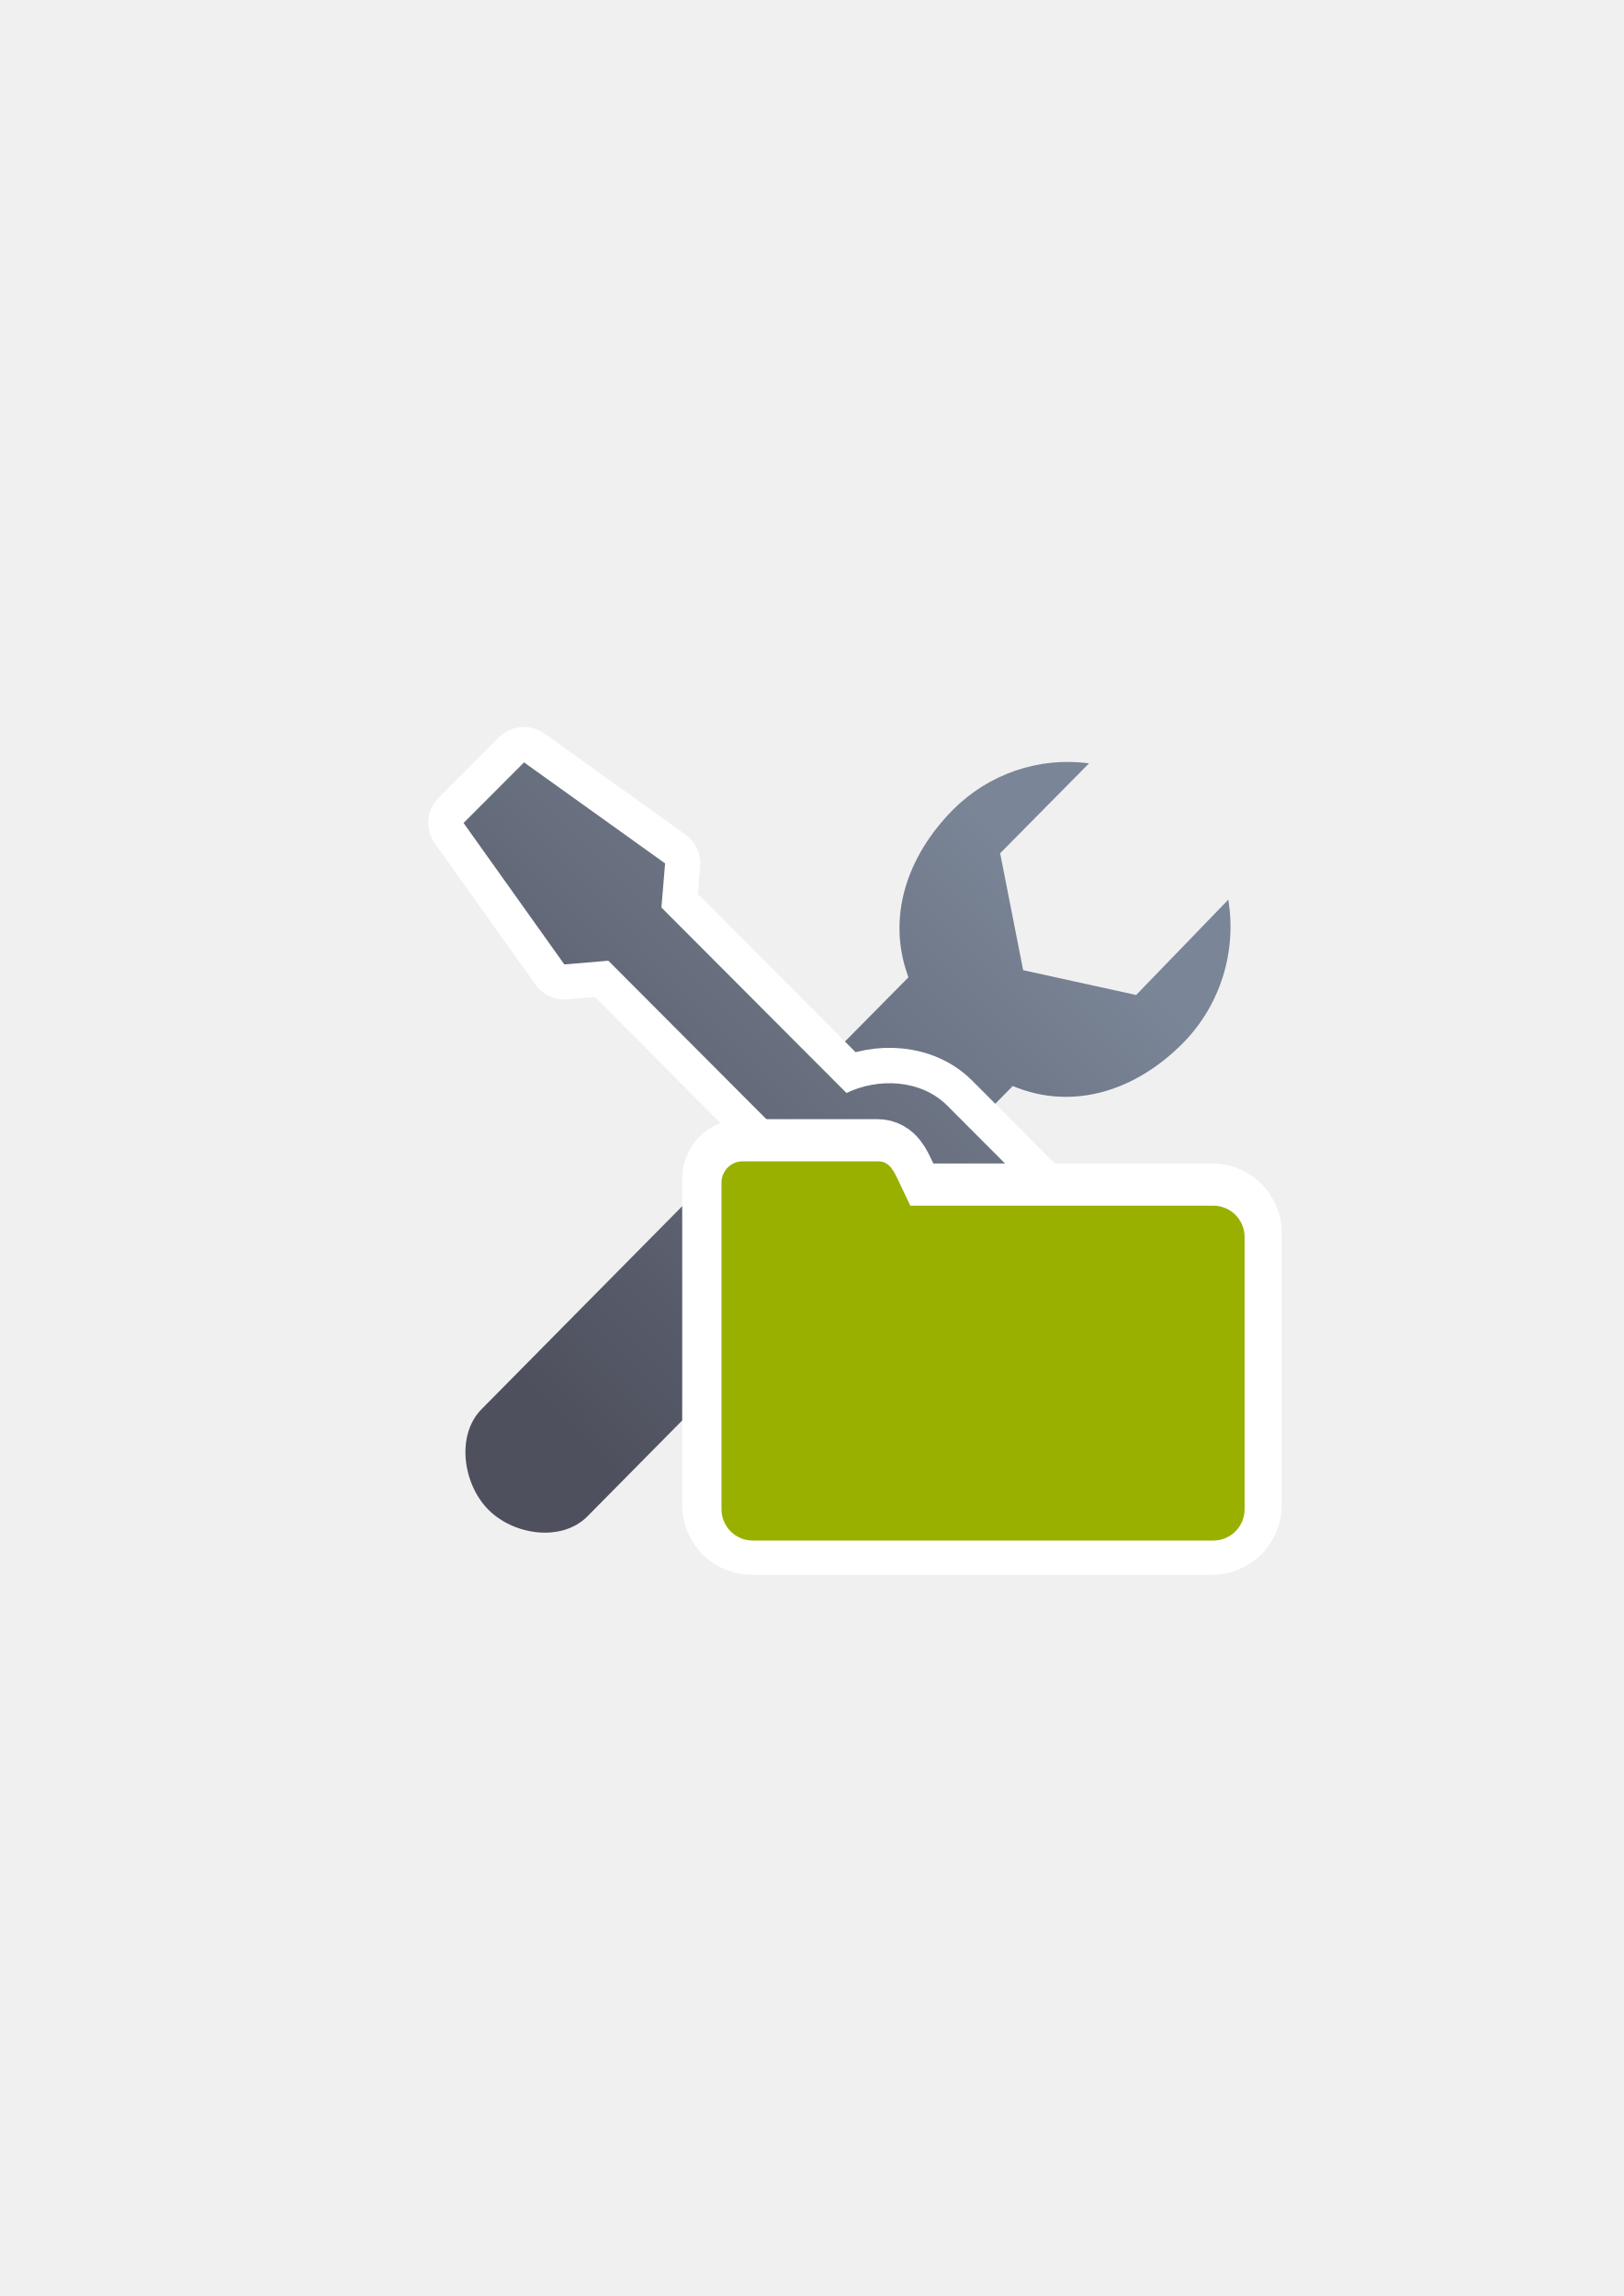
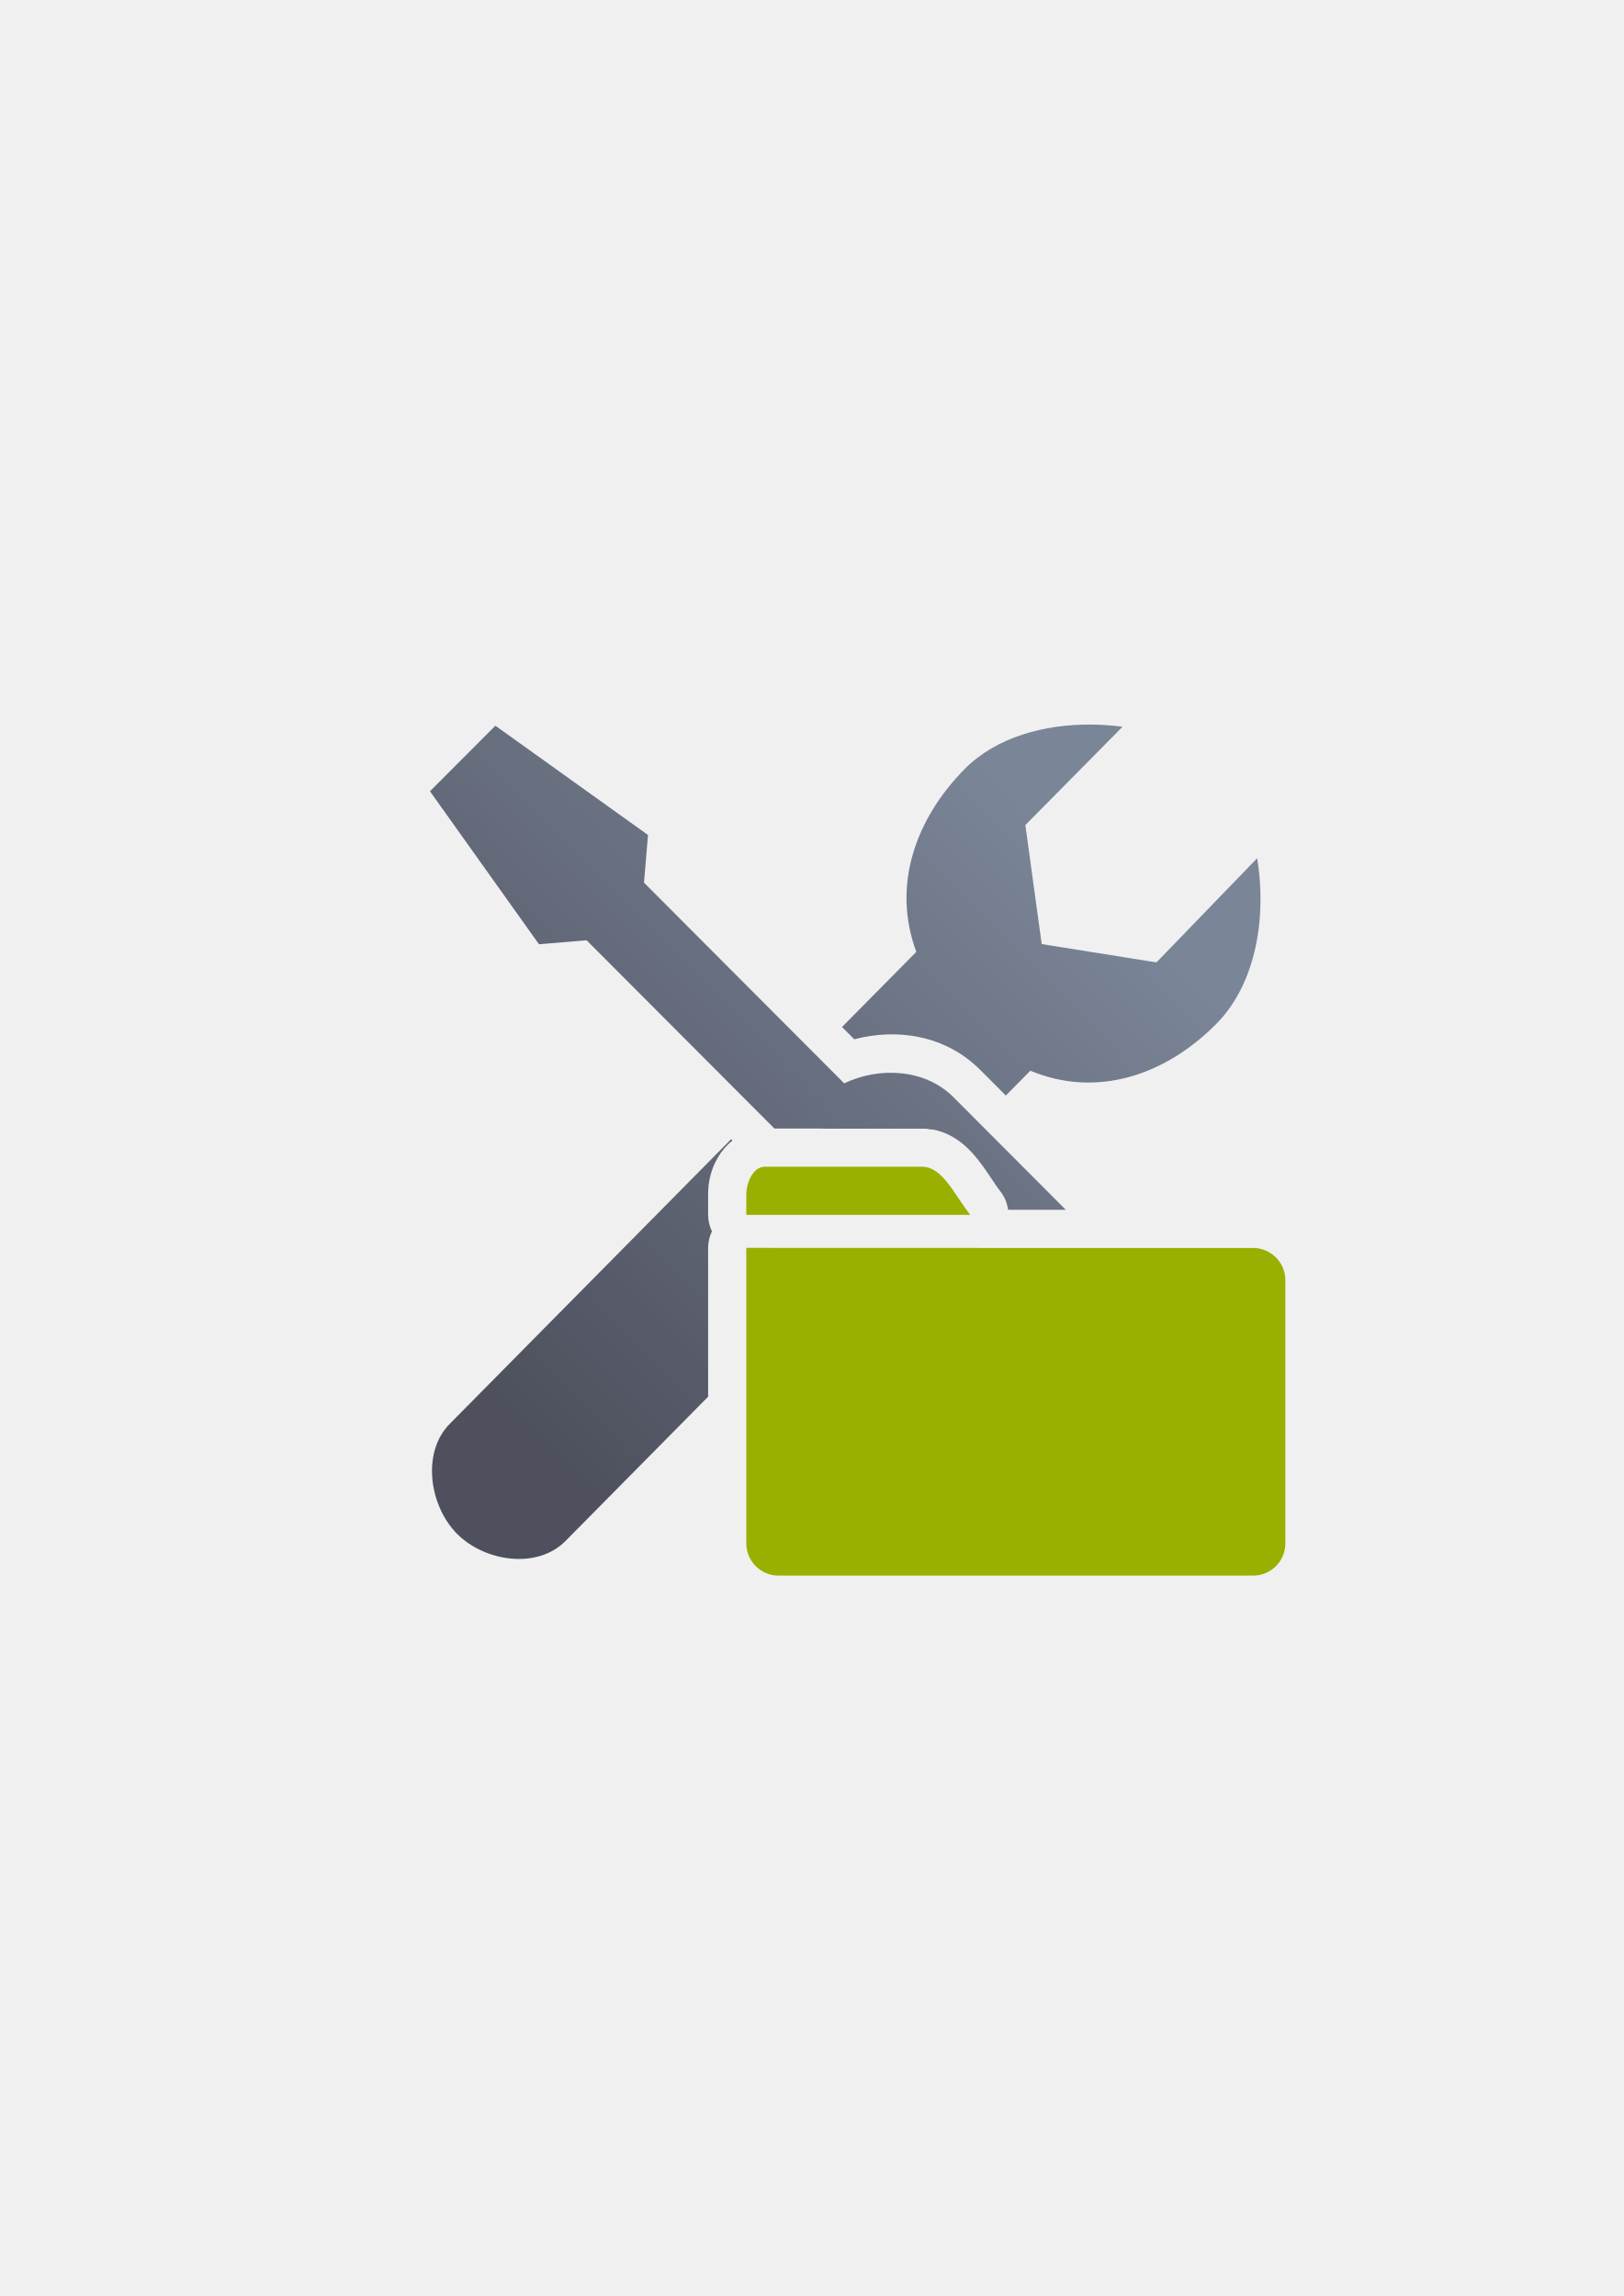
<svg xmlns="http://www.w3.org/2000/svg" xmlns:xlink="http://www.w3.org/1999/xlink" width="210mm" height="297mm" viewBox="0 0 744.094 1052.362" id="svg2" version="1.1">
  <defs id="defs4">
+     <linearGradient xlink:href="#linearGradient4255" id="linearGradient4247" x1="255" y1="667.362" x2="513" y2="415.362" gradientUnits="userSpaceOnUse" gradientTransform="matrix(0.9979417,0,0,0.9978866,-0.15142,2.79061)" />
    <linearGradient id="linearGradient4255">
      <stop id="stop4257" offset="0" style="stop-color:#4e505d;stop-opacity:1;" />
      <stop id="stop4259" offset="1" style="stop-color:#7a8597;stop-opacity:1" />
    </linearGradient>
-     <linearGradient xlink:href="#linearGradient4255" id="linearGradient4245" x1="255" y1="667.362" x2="513" y2="415.362" gradientUnits="userSpaceOnUse" />
-     <linearGradient xlink:href="#linearGradient4255" id="linearGradient4247" x1="255" y1="667.362" x2="513" y2="415.362" gradientUnits="userSpaceOnUse" />
+     <linearGradient xlink:href="#linearGradient4255" id="linearGradient4245" x1="255" y1="667.362" x2="513" y2="415.362" gradientUnits="userSpaceOnUse" gradientTransform="matrix(1.008467,0,0,1.008411,-2.24104,-4.71627)" />
  </defs>
  <g id="layer1">
-     <rect style="fill:none;fill-rule:evenodd;stroke:none;stroke-width:1px;stroke-linecap:butt;stroke-linejoin:miter;stroke-opacity:1" id="rect3336" width="407.778" height="407.778" x="181.367" y="322.27" />
-     <g id="g4261" transform="matrix(0.9224725,0,0,0.9224725,30.15372,44.52817)">
-       <path id="rect4183" d="m 577.51,398.747 -45.772,47.361 -56.143,-12.334 -11.426,-58.083 44.156,-44.681 c -24.921,-3.332 -49.956,5.247 -67.749,23.215 -22.402,22.722 -33.124,53.045 -21.96,83.087 l -212.069,214.591 c -12.735,12.886 -9.303,37.108 3.327,49.888 12.63,12.78 36.544,16.23 49.279,3.344 L 470.436,491.34 c 30.211,12.614 61.447,2.048 84.558,-21.335 18.419,-18.691 26.801,-45.221 22.516,-71.258 z" style="opacity:1;fill:url(#linearGradient4245);fill-opacity:1;stroke:none;stroke-width:2;stroke-linecap:butt;stroke-linejoin:round;stroke-miterlimit:4;stroke-dasharray:none;stroke-opacity:1" />
-       <path id="rect4172-1" d="m 197.563,360.57 50.061,70.269 21.854,-1.834 91.948,92.188 c -7.54,15.823 -6.762,37.042 6.345,50.183 l 130.041,130.381 c 16.64,16.684 43.433,16.684 60.073,0 l 10.071,-10.097 c 16.64,-16.684 16.64,-43.546 10e-6,-60.23 L 437.915,501.048 c -13.131,-13.165 -34.333,-13.934 -50.13,-6.322 l -91.928,-92.169 1.829,-21.911 -70.085,-50.192 z" style="opacity:1;fill:#7a8597;fill-opacity:1;stroke:#ffffff;stroke-width:35;stroke-linecap:butt;stroke-linejoin:round;stroke-miterlimit:4;stroke-dasharray:none;stroke-opacity:1" />
-       <path id="rect4172" d="m 197.601,360.645 50.061,70.269 21.854,-1.834 91.948,92.188 c -7.54,15.823 -6.762,37.042 6.345,50.183 l 130.041,130.381 c 16.64,16.684 43.433,16.684 60.073,0 l 10.071,-10.097 c 16.64,-16.684 16.64,-43.546 10e-6,-60.23 L 437.953,501.124 c -13.131,-13.165 -34.333,-13.934 -50.13,-6.322 l -91.928,-92.169 1.829,-21.911 -70.085,-50.192 z" style="opacity:1;fill:url(#linearGradient4247);fill-opacity:1;stroke:none;stroke-width:2;stroke-linecap:butt;stroke-linejoin:round;stroke-miterlimit:4;stroke-dasharray:none;stroke-opacity:1" />
+     <path style="opacity:1;fill:url(#linearGradient4245);fill-opacity:1;stroke:none;stroke-width:2;stroke-linecap:butt;stroke-linejoin:round;stroke-miterlimit:4;stroke-dasharray:none;stroke-opacity:1" d="M 499.949 332.1 C 478.708 331.958 456.643 337.766 442.064 352.488 C 419.473 375.401 408.659 405.981 419.918 436.275 L 385.871 470.725 L 391.486 476.355 C 410.966 471.216 433.219 474.348 449.252 490.422 L 460.934 502.133 L 472.178 490.756 C 502.644 503.476 534.147 492.822 557.453 469.242 C 576.028 450.394 580.447 419.607 576.125 393.352 L 529.965 441.111 L 477.381 432.707 L 469.891 378.168 L 514.42 333.111 C 509.708 332.481 504.851 332.132 499.949 332.1 z M 361.268 495.619 L 359.67 497.236 L 372.922 510.523 A 17.502 17.502 0 0 1 377.084 517.27 L 422.771 517.27 A 17.502 17.502 0 0 1 423.289 517.275 C 424.566 517.313 425.787 517.454 426.975 517.648 L 424.473 515.139 C 417.78 508.429 404.265 507.498 394.432 512.236 A 17.502 17.502 0 0 1 374.445 508.83 L 361.268 495.619 z M 335.066 522.133 L 206.055 652.67 C 193.212 665.665 196.673 690.091 209.41 702.979 C 222.147 715.866 246.263 719.344 259.105 706.35 L 324.51 640.172 L 324.51 593.754 L 324.51 586.834 L 324.51 571.961 A 17.502 17.502 0 0 1 326.254 564.381 A 17.502 17.502 0 0 1 324.51 556.818 L 324.51 547.549 C 324.51 541.554 325.737 536.127 329.066 530.357 C 330.503 527.867 332.745 525.092 335.67 522.738 L 335.066 522.133 z M 359.51 590.367 L 359.51 593.754 L 359.51 604.758 L 366.654 597.529 L 359.51 590.367 z " id="rect4183" />
+     <path style="opacity:1;fill:url(#linearGradient4247);fill-opacity:1;stroke:none;stroke-width:2;stroke-linecap:butt;stroke-linejoin:round;stroke-miterlimit:4;stroke-dasharray:none;stroke-opacity:1" d="M 227.018 332.623 L 197.043 362.674 L 247 432.793 L 268.811 430.963 L 354.895 517.27 L 422.771 517.27 A 17.502 17.502 0 0 1 423.289 517.275 C 435.556 517.638 443.634 525.755 448.182 531.553 C 452.729 537.351 455.751 542.645 458.385 545.988 A 17.502 17.502 0 0 1 461.979 554.498 C 470.455 554.502 479.879 554.497 488.412 554.5 L 436.9 502.855 C 423.797 489.718 402.638 488.951 386.873 496.547 L 295.133 404.572 L 296.959 382.709 L 227.018 332.623 z M 383.299 589.473 L 496.674 703.139 C 497.205 703.671 497.748 704.185 498.299 704.684 L 554.998 704.684 C 555.549 704.185 556.092 703.671 556.623 703.139 L 566.674 693.062 C 568.503 691.229 570.119 689.266 571.545 687.213 L 571.545 638.811 C 570.119 636.757 568.503 634.795 566.674 632.961 L 523.326 589.504 C 476.35 589.503 430.567 589.486 383.299 589.473 z " id="rect4172" />
+     <path style="color:#000000;clip-rule:nonzero;display:inline;overflow:visible;visibility:visible;opacity:1;isolation:auto;mix-blend-mode:normal;color-interpolation:sRGB;color-interpolation-filters:linearRGB;solid-color:#000000;solid-opacity:1;fill:none;fill-opacity:1;fill-rule:evenodd;stroke:none;stroke-width:35;stroke-linecap:butt;stroke-linejoin:round;stroke-miterlimit:4;stroke-dasharray:none;stroke-dashoffset:0;stroke-opacity:1;color-rendering:auto;image-rendering:auto;shape-rendering:auto;text-rendering:auto;enable-background:accumulate" d="m 189.107,322.184 399.938,0 0,400 -399.938,0 z" id="rect4158" />
+     <g id="g4162" transform="matrix(0.7058129,0,0,0.7058129,191.667,256.3251)" style="fill:#99b000">
+       <path id="rect4182-4" d="m 213.008,447.196 0,21.07 0,9.805 0,160.951 c 0,11.64 9.366,21.01 21,21.01 l 308,0 c 11.634,0 21,-9.37 21,-21.01 l 0,-170.755 c 0,-11.64 -9.366,-21.012 -21,-21.012 -118.051,0.059 -211.246,-0.059 -329,-0.059 z" style="opacity:1;fill:#99b000;fill-opacity:1;stroke:none;stroke-width:0;stroke-linecap:square;stroke-linejoin:round;stroke-miterlimit:4;stroke-dasharray:none;stroke-opacity:1" />
+       <path style="opacity:1;fill:#99b000;fill-opacity:1;stroke:none;stroke-width:0;stroke-linecap:square;stroke-linejoin:round;stroke-miterlimit:4;stroke-dasharray:none;stroke-opacity:1" d="m 225.095,394.5 c -7.756,0 -12.087,10.347 -12.087,18.107 l 0,13.133 145.403,0 C 347.865,412.354 340.646,394.891 327.43,394.5 Z" id="path4158" />
    </g>
-     <path style="opacity:1;fill:#99b000;fill-opacity:1;stroke:#ffffff;stroke-width:35;stroke-linecap:square;stroke-linejoin:round;stroke-miterlimit:4;stroke-dasharray:none;stroke-opacity:1" d="m 339.736,530.455 c -5.312,0 -9.599,4.445 -9.599,9.76 l 0,24.944 0,6.716 0,118.004 c 0,7.972 6.415,14.391 14.384,14.391 l 210.958,0 c 7.968,0 14.384,-6.418 14.384,-14.391 l 0,-124.719 c 0,-7.972 -6.415,-14.391 -14.384,-14.391 l -138.812,0 -5.023,-10.553 c -2.284,-4.799 -4.267,-9.76 -9.579,-9.76 z" id="rect4182-0" />
-     <path style="opacity:1;fill:#99b000;fill-opacity:1;stroke:none;stroke-width:0;stroke-linecap:square;stroke-linejoin:round;stroke-miterlimit:4;stroke-dasharray:none;stroke-opacity:1" d="m 340.236,532.297 c -5.312,0 -9.599,4.445 -9.599,9.76 l 0,24.944 0,6.716 0,118.004 c 0,7.972 6.415,14.391 14.384,14.391 l 210.958,0 c 7.968,0 14.384,-6.418 14.384,-14.391 l 0,-124.719 c 0,-7.972 -6.415,-14.391 -14.384,-14.391 l -138.812,0 -5.023,-10.553 c -2.284,-4.799 -4.267,-9.76 -9.579,-9.76 z" id="rect4182" />
  </g>
</svg>
